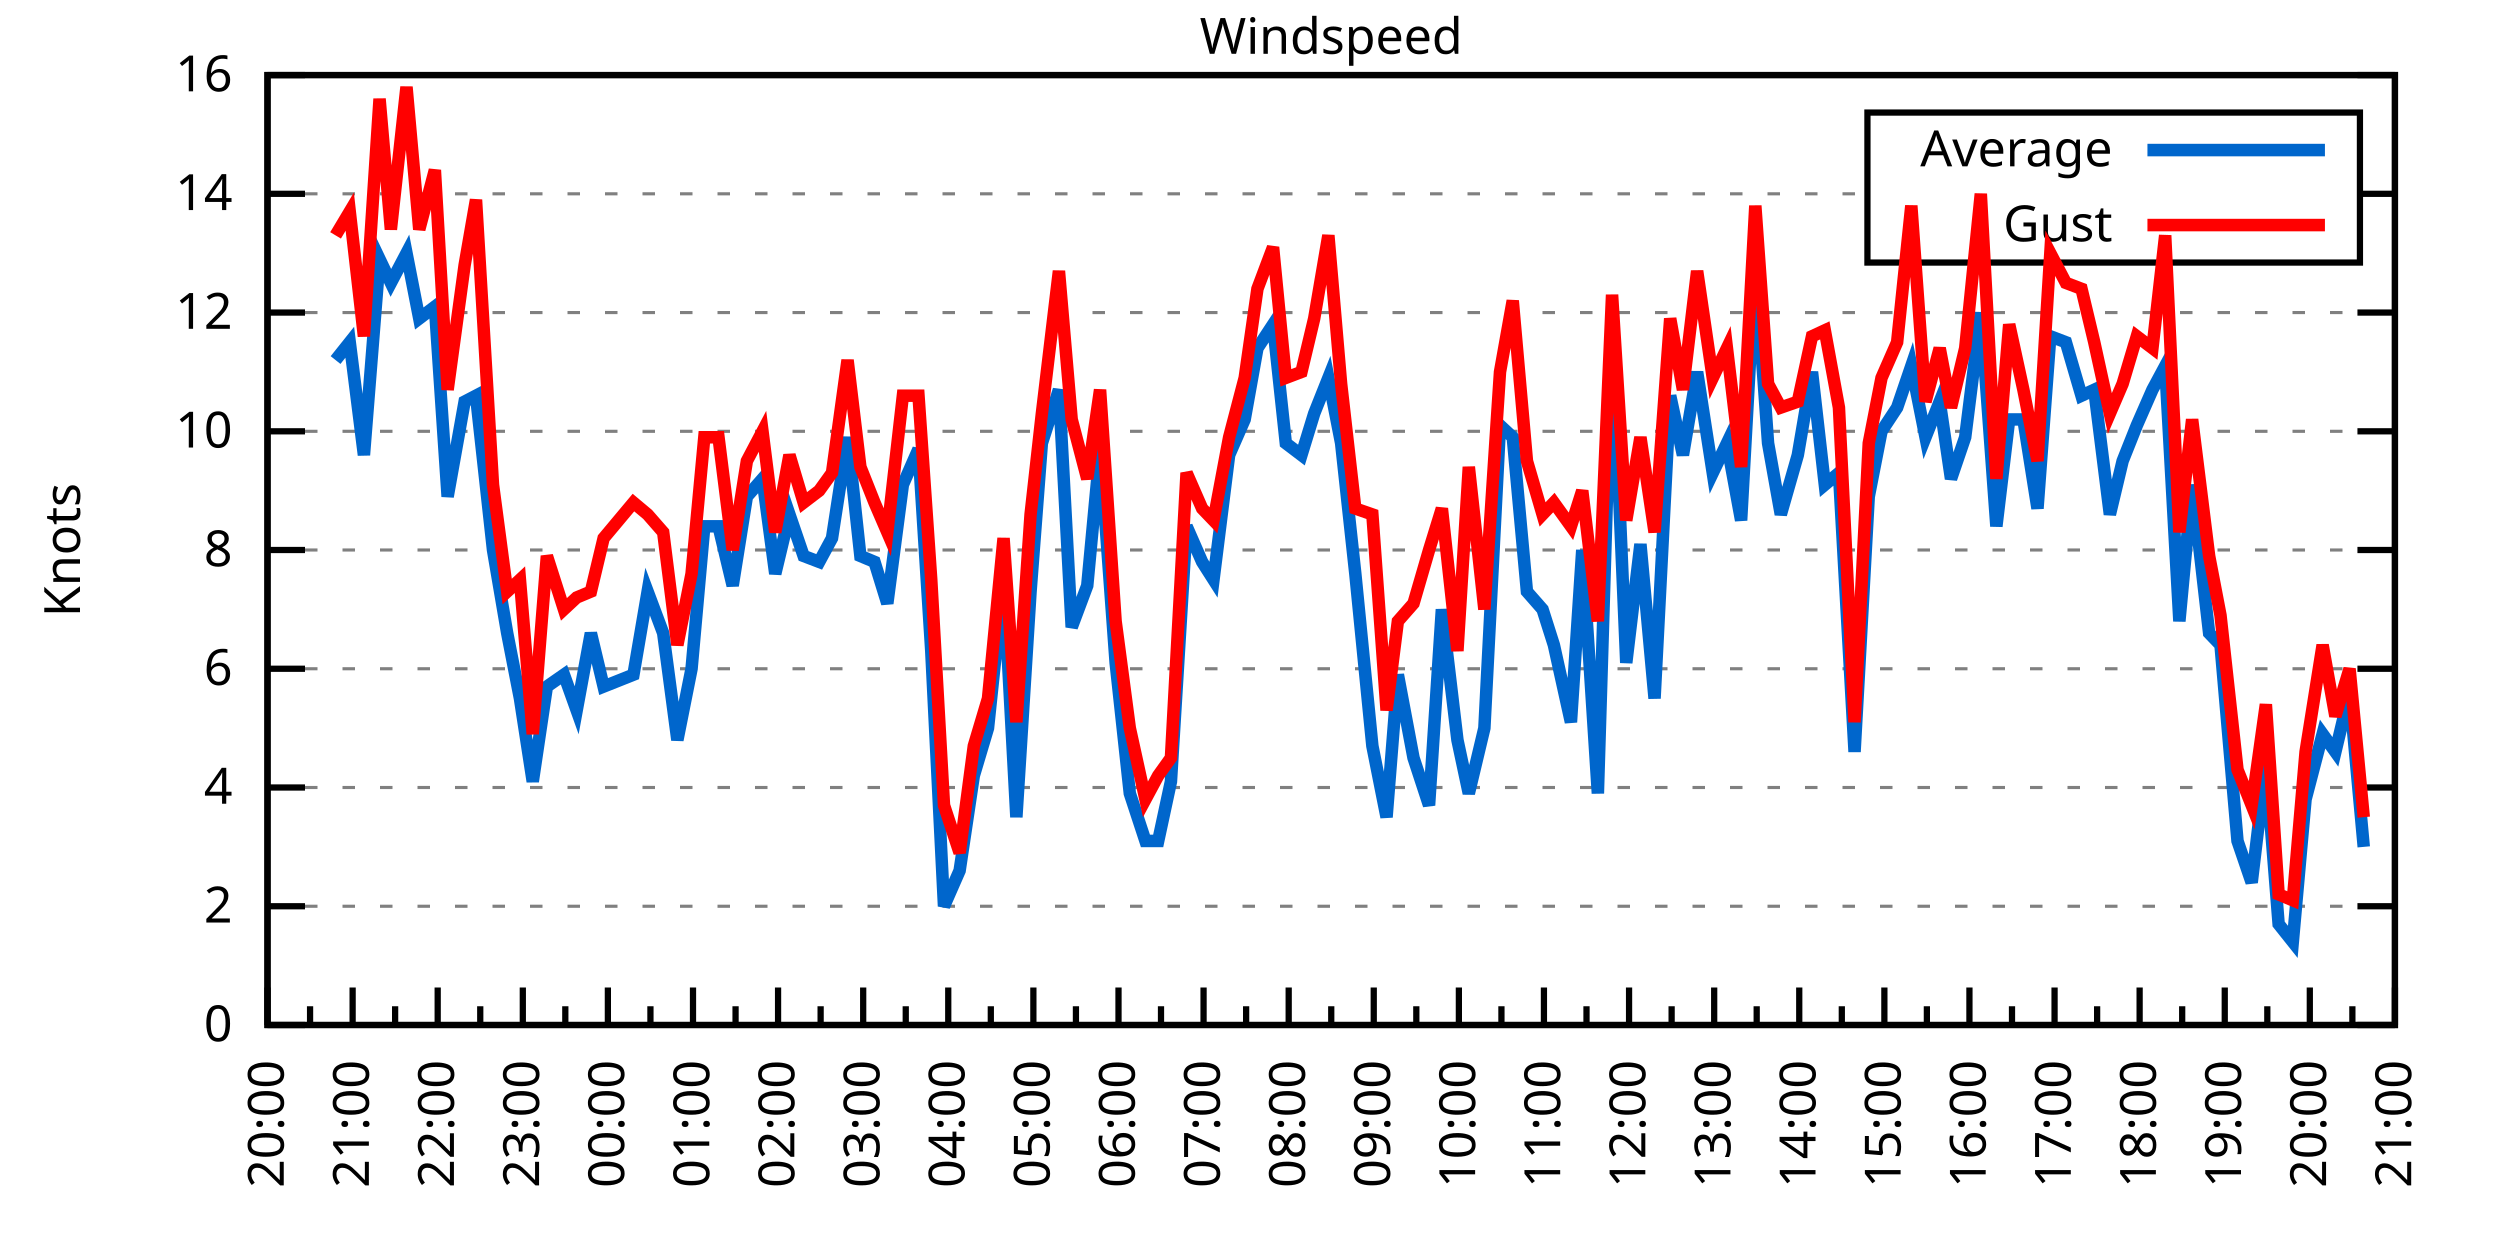
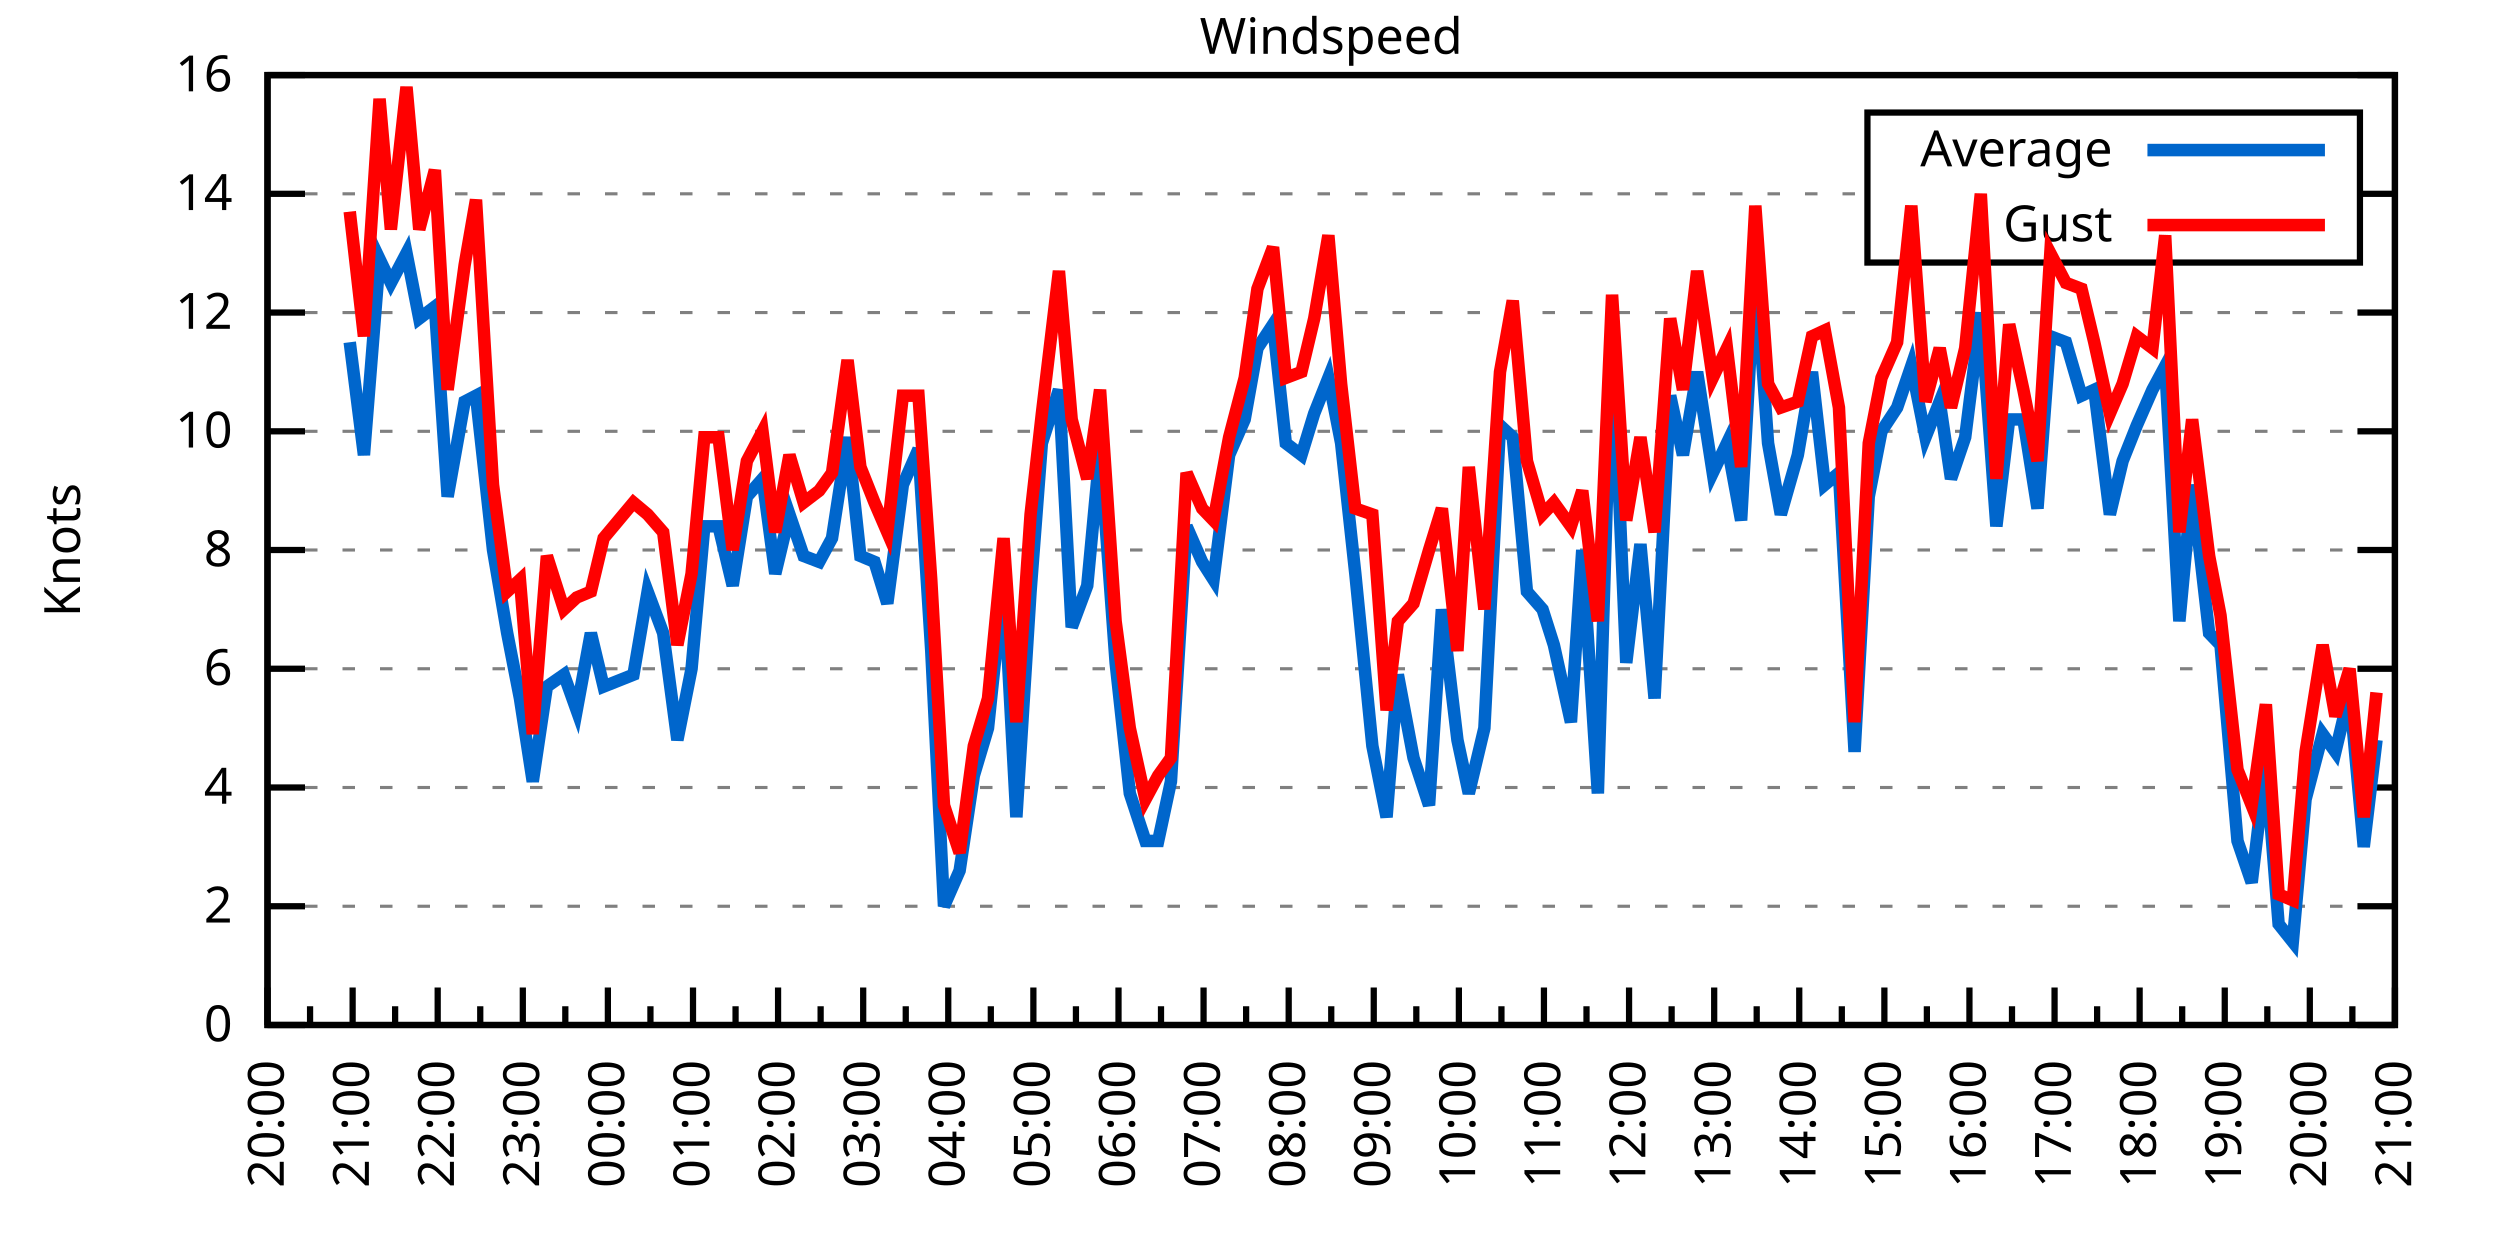
<svg xmlns="http://www.w3.org/2000/svg" xmlns:xlink="http://www.w3.org/1999/xlink" width="400" height="200" viewBox="0 0 400 200">
  <g id="gnuplot_canvas">
    <rect x="0" y="0" width="400" height="200" fill="none" />
    <defs>
      <circle id="gpDot" r="0.5" stroke-width="0.5" stroke="currentColor" />
      <path id="gpPt0" stroke-width="0.333" stroke="currentColor" d="M-1,0 h2 M0,-1 v2" />
      <path id="gpPt1" stroke-width="0.333" stroke="currentColor" d="M-1,-1 L1,1 M1,-1 L-1,1" />
      <path id="gpPt2" stroke-width="0.333" stroke="currentColor" d="M-1,0 L1,0 M0,-1 L0,1 M-1,-1 L1,1 M-1,1 L1,-1" />
      <rect id="gpPt3" stroke-width="0.333" stroke="currentColor" x="-1" y="-1" width="2" height="2" />
      <rect id="gpPt4" stroke-width="0.333" stroke="currentColor" fill="currentColor" x="-1" y="-1" width="2" height="2" />
      <circle id="gpPt5" stroke-width="0.333" stroke="currentColor" cx="0" cy="0" r="1" />
      <use xlink:href="#gpPt5" id="gpPt6" fill="currentColor" stroke="none" />
      <path id="gpPt7" stroke-width="0.333" stroke="currentColor" d="M0,-1.33 L-1.33,0.67 L1.33,0.67 z" />
      <use xlink:href="#gpPt7" id="gpPt8" fill="currentColor" stroke="none" />
      <use xlink:href="#gpPt7" id="gpPt9" stroke="currentColor" transform="rotate(180)" />
      <use xlink:href="#gpPt9" id="gpPt10" fill="currentColor" stroke="none" />
      <use xlink:href="#gpPt3" id="gpPt11" stroke="currentColor" transform="rotate(45)" />
      <use xlink:href="#gpPt11" id="gpPt12" fill="currentColor" stroke="none" />
      <path id="gpPt13" stroke-width="0.333" stroke="currentColor" d="M0,1.330 L1.265,0.411 L0.782,-1.067 L-0.782,-1.076 L-1.265,0.411 z" />
      <use xlink:href="#gpPt13" id="gpPt14" fill="currentColor" stroke="none" />
      <filter id="textbox" filterUnits="objectBoundingBox" x="0" y="0" height="1" width="1">
        <feFlood flood-color="white" flood-opacity="1" result="bgnd" />
        <feComposite in="SourceGraphic" in2="bgnd" operator="atop" />
      </filter>
      <filter id="greybox" filterUnits="objectBoundingBox" x="0" y="0" height="1" width="1">
        <feFlood flood-color="lightgrey" flood-opacity="1" result="grey" />
        <feComposite in="SourceGraphic" in2="grey" operator="atop" />
      </filter>
    </defs>
    <g fill="none" color="white" stroke="currentColor" stroke-width="1.00" stroke-linecap="butt" stroke-linejoin="miter">
</g>
    <g fill="none" color="black" stroke="currentColor" stroke-width="1.00" stroke-linecap="butt" stroke-linejoin="miter">
      <g stroke="none" shape-rendering="crispEdges">
        <polygon fill="rgb(255, 255, 255)" points="42.80,164.00 383.18,164.00 383.18,12.02 42.80,12.02 " />
      </g>
    </g>
    <g fill="none" color="black" stroke="currentColor" stroke-width="1.00" stroke-linecap="butt" stroke-linejoin="miter">
</g>
    <g fill="none" color="black" stroke="black" stroke-width="0.50" stroke-linecap="butt" stroke-linejoin="miter">
</g>
    <g fill="none" color="gray" stroke="currentColor" stroke-width="0.50" stroke-linecap="butt" stroke-linejoin="miter">
      <path stroke="gray" stroke-dasharray="2,4" class="gridline" d="M42.80,164.00 L383.19,164.00  " />
    </g>
    <g fill="none" color="gray" stroke="gray" stroke-width="1.00" stroke-linecap="butt" stroke-linejoin="miter">
</g>
    <g fill="none" color="black" stroke="currentColor" stroke-width="1.00" stroke-linecap="butt" stroke-linejoin="miter">
      <path stroke="black" d="M42.80,164.00 L48.80,164.00 M383.19,164.00 L377.19,164.00  " />
      <g transform="translate(37.20,166.60)" stroke="none" fill="black" font-family="Sans" font-size="8.00" text-anchor="end">
        <text>
          <tspan font-family="Sans"> 0</tspan>
        </text>
      </g>
    </g>
    <g fill="none" color="black" stroke="currentColor" stroke-width="1.00" stroke-linecap="butt" stroke-linejoin="miter">
</g>
    <g fill="none" color="black" stroke="black" stroke-width="0.50" stroke-linecap="butt" stroke-linejoin="miter">
</g>
    <g fill="none" color="gray" stroke="currentColor" stroke-width="0.50" stroke-linecap="butt" stroke-linejoin="miter">
      <path stroke="gray" stroke-dasharray="2,4" class="gridline" d="M42.80,145.00 L383.19,145.00  " />
    </g>
    <g fill="none" color="gray" stroke="gray" stroke-width="1.00" stroke-linecap="butt" stroke-linejoin="miter">
</g>
    <g fill="none" color="black" stroke="currentColor" stroke-width="1.00" stroke-linecap="butt" stroke-linejoin="miter">
      <path stroke="black" d="M42.80,145.00 L48.80,145.00 M383.19,145.00 L377.19,145.00  " />
      <g transform="translate(37.20,147.60)" stroke="none" fill="black" font-family="Sans" font-size="8.00" text-anchor="end">
        <text>
          <tspan font-family="Sans"> 2</tspan>
        </text>
      </g>
    </g>
    <g fill="none" color="black" stroke="currentColor" stroke-width="1.00" stroke-linecap="butt" stroke-linejoin="miter">
</g>
    <g fill="none" color="black" stroke="black" stroke-width="0.50" stroke-linecap="butt" stroke-linejoin="miter">
</g>
    <g fill="none" color="gray" stroke="currentColor" stroke-width="0.50" stroke-linecap="butt" stroke-linejoin="miter">
      <path stroke="gray" stroke-dasharray="2,4" class="gridline" d="M42.80,126.00 L383.19,126.00  " />
    </g>
    <g fill="none" color="gray" stroke="gray" stroke-width="1.00" stroke-linecap="butt" stroke-linejoin="miter">
</g>
    <g fill="none" color="black" stroke="currentColor" stroke-width="1.00" stroke-linecap="butt" stroke-linejoin="miter">
      <path stroke="black" d="M42.80,126.00 L48.80,126.00 M383.19,126.00 L377.19,126.00  " />
      <g transform="translate(37.20,128.60)" stroke="none" fill="black" font-family="Sans" font-size="8.00" text-anchor="end">
        <text>
          <tspan font-family="Sans"> 4</tspan>
        </text>
      </g>
    </g>
    <g fill="none" color="black" stroke="currentColor" stroke-width="1.00" stroke-linecap="butt" stroke-linejoin="miter">
</g>
    <g fill="none" color="black" stroke="black" stroke-width="0.50" stroke-linecap="butt" stroke-linejoin="miter">
</g>
    <g fill="none" color="gray" stroke="currentColor" stroke-width="0.50" stroke-linecap="butt" stroke-linejoin="miter">
      <path stroke="gray" stroke-dasharray="2,4" class="gridline" d="M42.80,107.00 L383.19,107.00  " />
    </g>
    <g fill="none" color="gray" stroke="gray" stroke-width="1.00" stroke-linecap="butt" stroke-linejoin="miter">
</g>
    <g fill="none" color="black" stroke="currentColor" stroke-width="1.00" stroke-linecap="butt" stroke-linejoin="miter">
      <path stroke="black" d="M42.80,107.00 L48.80,107.00 M383.19,107.00 L377.19,107.00  " />
      <g transform="translate(37.20,109.60)" stroke="none" fill="black" font-family="Sans" font-size="8.00" text-anchor="end">
        <text>
          <tspan font-family="Sans"> 6</tspan>
        </text>
      </g>
    </g>
    <g fill="none" color="black" stroke="currentColor" stroke-width="1.00" stroke-linecap="butt" stroke-linejoin="miter">
</g>
    <g fill="none" color="black" stroke="black" stroke-width="0.50" stroke-linecap="butt" stroke-linejoin="miter">
</g>
    <g fill="none" color="gray" stroke="currentColor" stroke-width="0.50" stroke-linecap="butt" stroke-linejoin="miter">
      <path stroke="gray" stroke-dasharray="2,4" class="gridline" d="M42.80,88.00 L383.19,88.00  " />
    </g>
    <g fill="none" color="gray" stroke="gray" stroke-width="1.00" stroke-linecap="butt" stroke-linejoin="miter">
</g>
    <g fill="none" color="black" stroke="currentColor" stroke-width="1.00" stroke-linecap="butt" stroke-linejoin="miter">
      <path stroke="black" d="M42.80,88.00 L48.80,88.00 M383.19,88.00 L377.19,88.00  " />
      <g transform="translate(37.20,90.60)" stroke="none" fill="black" font-family="Sans" font-size="8.00" text-anchor="end">
        <text>
          <tspan font-family="Sans"> 8</tspan>
        </text>
      </g>
    </g>
    <g fill="none" color="black" stroke="currentColor" stroke-width="1.00" stroke-linecap="butt" stroke-linejoin="miter">
</g>
    <g fill="none" color="black" stroke="black" stroke-width="0.50" stroke-linecap="butt" stroke-linejoin="miter">
</g>
    <g fill="none" color="gray" stroke="currentColor" stroke-width="0.50" stroke-linecap="butt" stroke-linejoin="miter">
      <path stroke="gray" stroke-dasharray="2,4" class="gridline" d="M42.80,69.01 L383.19,69.01  " />
    </g>
    <g fill="none" color="gray" stroke="gray" stroke-width="1.00" stroke-linecap="butt" stroke-linejoin="miter">
</g>
    <g fill="none" color="black" stroke="currentColor" stroke-width="1.00" stroke-linecap="butt" stroke-linejoin="miter">
      <path stroke="black" d="M42.80,69.01 L48.80,69.01 M383.19,69.01 L377.19,69.01  " />
      <g transform="translate(37.20,71.61)" stroke="none" fill="black" font-family="Sans" font-size="8.00" text-anchor="end">
        <text>
          <tspan font-family="Sans"> 10</tspan>
        </text>
      </g>
    </g>
    <g fill="none" color="black" stroke="currentColor" stroke-width="1.00" stroke-linecap="butt" stroke-linejoin="miter">
</g>
    <g fill="none" color="black" stroke="black" stroke-width="0.50" stroke-linecap="butt" stroke-linejoin="miter">
</g>
    <g fill="none" color="gray" stroke="currentColor" stroke-width="0.50" stroke-linecap="butt" stroke-linejoin="miter">
      <path stroke="gray" stroke-dasharray="2,4" class="gridline" d="M42.80,50.01 L383.19,50.01  " />
    </g>
    <g fill="none" color="gray" stroke="gray" stroke-width="1.00" stroke-linecap="butt" stroke-linejoin="miter">
</g>
    <g fill="none" color="black" stroke="currentColor" stroke-width="1.00" stroke-linecap="butt" stroke-linejoin="miter">
      <path stroke="black" d="M42.80,50.01 L48.80,50.01 M383.19,50.01 L377.19,50.01  " />
      <g transform="translate(37.20,52.61)" stroke="none" fill="black" font-family="Sans" font-size="8.00" text-anchor="end">
        <text>
          <tspan font-family="Sans"> 12</tspan>
        </text>
      </g>
    </g>
    <g fill="none" color="black" stroke="currentColor" stroke-width="1.00" stroke-linecap="butt" stroke-linejoin="miter">
</g>
    <g fill="none" color="black" stroke="black" stroke-width="0.50" stroke-linecap="butt" stroke-linejoin="miter">
</g>
    <g fill="none" color="gray" stroke="currentColor" stroke-width="0.50" stroke-linecap="butt" stroke-linejoin="miter">
      <path stroke="gray" stroke-dasharray="2,4" class="gridline" d="M42.80,31.01 L298.79,31.01 M377.59,31.01 L383.19,31.01  " />
    </g>
    <g fill="none" color="gray" stroke="gray" stroke-width="1.00" stroke-linecap="butt" stroke-linejoin="miter">
</g>
    <g fill="none" color="black" stroke="currentColor" stroke-width="1.00" stroke-linecap="butt" stroke-linejoin="miter">
      <path stroke="black" d="M42.80,31.01 L48.80,31.01 M383.19,31.01 L377.19,31.01  " />
      <g transform="translate(37.20,33.61)" stroke="none" fill="black" font-family="Sans" font-size="8.00" text-anchor="end">
        <text>
          <tspan font-family="Sans"> 14</tspan>
        </text>
      </g>
    </g>
    <g fill="none" color="black" stroke="currentColor" stroke-width="1.00" stroke-linecap="butt" stroke-linejoin="miter">
</g>
    <g fill="none" color="black" stroke="black" stroke-width="0.50" stroke-linecap="butt" stroke-linejoin="miter">
</g>
    <g fill="none" color="gray" stroke="currentColor" stroke-width="0.50" stroke-linecap="butt" stroke-linejoin="miter">
      <path stroke="gray" stroke-dasharray="2,4" class="gridline" d="M42.80,12.01 L383.19,12.01  " />
    </g>
    <g fill="none" color="gray" stroke="gray" stroke-width="1.00" stroke-linecap="butt" stroke-linejoin="miter">
</g>
    <g fill="none" color="black" stroke="currentColor" stroke-width="1.00" stroke-linecap="butt" stroke-linejoin="miter">
      <path stroke="black" d="M42.80,12.01 L48.80,12.01 M383.19,12.01 L377.19,12.01  " />
      <g transform="translate(37.20,14.61)" stroke="none" fill="black" font-family="Sans" font-size="8.00" text-anchor="end">
        <text>
          <tspan font-family="Sans"> 16</tspan>
        </text>
      </g>
    </g>
    <g fill="none" color="black" stroke="currentColor" stroke-width="1.00" stroke-linecap="butt" stroke-linejoin="miter">
      <path stroke="black" d="M42.80,164.00 L42.80,158.00  " />
      <g transform="translate(45.40,169.60) rotate(270)" stroke="none" fill="black" font-family="Sans" font-size="8.00" text-anchor="end">
        <text>
          <tspan font-family="Sans">20:00</tspan>
        </text>
      </g>
    </g>
    <g fill="none" color="black" stroke="currentColor" stroke-width="1.00" stroke-linecap="butt" stroke-linejoin="miter">
      <path stroke="black" d="M49.61,164.00 L49.61,161.00 M56.42,164.00 L56.42,158.00  " />
      <g transform="translate(59.02,169.60) rotate(270)" stroke="none" fill="black" font-family="Sans" font-size="8.00" text-anchor="end">
        <text>
          <tspan font-family="Sans">21:00</tspan>
        </text>
      </g>
    </g>
    <g fill="none" color="black" stroke="currentColor" stroke-width="1.00" stroke-linecap="butt" stroke-linejoin="miter">
      <path stroke="black" d="M63.22,164.00 L63.22,161.00 M70.03,164.00 L70.03,158.00  " />
      <g transform="translate(72.63,169.60) rotate(270)" stroke="none" fill="black" font-family="Sans" font-size="8.00" text-anchor="end">
        <text>
          <tspan font-family="Sans">22:00</tspan>
        </text>
      </g>
    </g>
    <g fill="none" color="black" stroke="currentColor" stroke-width="1.00" stroke-linecap="butt" stroke-linejoin="miter">
      <path stroke="black" d="M76.84,164.00 L76.84,161.00 M83.65,164.00 L83.65,158.00  " />
      <g transform="translate(86.25,169.60) rotate(270)" stroke="none" fill="black" font-family="Sans" font-size="8.00" text-anchor="end">
        <text>
          <tspan font-family="Sans">23:00</tspan>
        </text>
      </g>
    </g>
    <g fill="none" color="black" stroke="currentColor" stroke-width="1.00" stroke-linecap="butt" stroke-linejoin="miter">
      <path stroke="black" d="M90.45,164.00 L90.45,161.00 M97.26,164.00 L97.26,158.00  " />
      <g transform="translate(99.86,169.60) rotate(270)" stroke="none" fill="black" font-family="Sans" font-size="8.00" text-anchor="end">
        <text>
          <tspan font-family="Sans">00:00</tspan>
        </text>
      </g>
    </g>
    <g fill="none" color="black" stroke="currentColor" stroke-width="1.00" stroke-linecap="butt" stroke-linejoin="miter">
      <path stroke="black" d="M104.07,164.00 L104.07,161.00 M110.88,164.00 L110.88,158.00  " />
      <g transform="translate(113.48,169.60) rotate(270)" stroke="none" fill="black" font-family="Sans" font-size="8.00" text-anchor="end">
        <text>
          <tspan font-family="Sans">01:00</tspan>
        </text>
      </g>
    </g>
    <g fill="none" color="black" stroke="currentColor" stroke-width="1.00" stroke-linecap="butt" stroke-linejoin="miter">
      <path stroke="black" d="M117.69,164.00 L117.69,161.00 M124.49,164.00 L124.49,158.00  " />
      <g transform="translate(127.09,169.60) rotate(270)" stroke="none" fill="black" font-family="Sans" font-size="8.00" text-anchor="end">
        <text>
          <tspan font-family="Sans">02:00</tspan>
        </text>
      </g>
    </g>
    <g fill="none" color="black" stroke="currentColor" stroke-width="1.00" stroke-linecap="butt" stroke-linejoin="miter">
      <path stroke="black" d="M131.30,164.00 L131.30,161.00 M138.11,164.00 L138.11,158.00  " />
      <g transform="translate(140.71,169.60) rotate(270)" stroke="none" fill="black" font-family="Sans" font-size="8.00" text-anchor="end">
        <text>
          <tspan font-family="Sans">03:00</tspan>
        </text>
      </g>
    </g>
    <g fill="none" color="black" stroke="currentColor" stroke-width="1.00" stroke-linecap="butt" stroke-linejoin="miter">
      <path stroke="black" d="M144.92,164.00 L144.92,161.00 M151.72,164.00 L151.72,158.00  " />
      <g transform="translate(154.32,169.60) rotate(270)" stroke="none" fill="black" font-family="Sans" font-size="8.00" text-anchor="end">
        <text>
          <tspan font-family="Sans">04:00</tspan>
        </text>
      </g>
    </g>
    <g fill="none" color="black" stroke="currentColor" stroke-width="1.00" stroke-linecap="butt" stroke-linejoin="miter">
      <path stroke="black" d="M158.53,164.00 L158.53,161.00 M165.34,164.00 L165.34,158.00  " />
      <g transform="translate(167.94,169.60) rotate(270)" stroke="none" fill="black" font-family="Sans" font-size="8.00" text-anchor="end">
        <text>
          <tspan font-family="Sans">05:00</tspan>
        </text>
      </g>
    </g>
    <g fill="none" color="black" stroke="currentColor" stroke-width="1.00" stroke-linecap="butt" stroke-linejoin="miter">
      <path stroke="black" d="M172.15,164.00 L172.15,161.00 M178.96,164.00 L178.96,158.00  " />
      <g transform="translate(181.56,169.60) rotate(270)" stroke="none" fill="black" font-family="Sans" font-size="8.00" text-anchor="end">
        <text>
          <tspan font-family="Sans">06:00</tspan>
        </text>
      </g>
    </g>
    <g fill="none" color="black" stroke="currentColor" stroke-width="1.00" stroke-linecap="butt" stroke-linejoin="miter">
      <path stroke="black" d="M185.76,164.00 L185.76,161.00 M192.57,164.00 L192.57,158.00  " />
      <g transform="translate(195.17,169.60) rotate(270)" stroke="none" fill="black" font-family="Sans" font-size="8.00" text-anchor="end">
        <text>
          <tspan font-family="Sans">07:00</tspan>
        </text>
      </g>
    </g>
    <g fill="none" color="black" stroke="currentColor" stroke-width="1.00" stroke-linecap="butt" stroke-linejoin="miter">
      <path stroke="black" d="M199.38,164.00 L199.38,161.00 M206.19,164.00 L206.19,158.00  " />
      <g transform="translate(208.79,169.60) rotate(270)" stroke="none" fill="black" font-family="Sans" font-size="8.00" text-anchor="end">
        <text>
          <tspan font-family="Sans">08:00</tspan>
        </text>
      </g>
    </g>
    <g fill="none" color="black" stroke="currentColor" stroke-width="1.00" stroke-linecap="butt" stroke-linejoin="miter">
      <path stroke="black" d="M213.00,164.00 L213.00,161.00 M219.80,164.00 L219.80,158.00  " />
      <g transform="translate(222.40,169.60) rotate(270)" stroke="none" fill="black" font-family="Sans" font-size="8.00" text-anchor="end">
        <text>
          <tspan font-family="Sans">09:00</tspan>
        </text>
      </g>
    </g>
    <g fill="none" color="black" stroke="currentColor" stroke-width="1.00" stroke-linecap="butt" stroke-linejoin="miter">
      <path stroke="black" d="M226.61,164.00 L226.61,161.00 M233.42,164.00 L233.42,158.00  " />
      <g transform="translate(236.02,169.60) rotate(270)" stroke="none" fill="black" font-family="Sans" font-size="8.00" text-anchor="end">
        <text>
          <tspan font-family="Sans">10:00</tspan>
        </text>
      </g>
    </g>
    <g fill="none" color="black" stroke="currentColor" stroke-width="1.00" stroke-linecap="butt" stroke-linejoin="miter">
      <path stroke="black" d="M240.23,164.00 L240.23,161.00 M247.03,164.00 L247.03,158.00  " />
      <g transform="translate(249.63,169.60) rotate(270)" stroke="none" fill="black" font-family="Sans" font-size="8.00" text-anchor="end">
        <text>
          <tspan font-family="Sans">11:00</tspan>
        </text>
      </g>
    </g>
    <g fill="none" color="black" stroke="currentColor" stroke-width="1.00" stroke-linecap="butt" stroke-linejoin="miter">
      <path stroke="black" d="M253.84,164.00 L253.84,161.00 M260.65,164.00 L260.65,158.00  " />
      <g transform="translate(263.25,169.60) rotate(270)" stroke="none" fill="black" font-family="Sans" font-size="8.00" text-anchor="end">
        <text>
          <tspan font-family="Sans">12:00</tspan>
        </text>
      </g>
    </g>
    <g fill="none" color="black" stroke="currentColor" stroke-width="1.00" stroke-linecap="butt" stroke-linejoin="miter">
      <path stroke="black" d="M267.46,164.00 L267.46,161.00 M274.27,164.00 L274.27,158.00  " />
      <g transform="translate(276.87,169.60) rotate(270)" stroke="none" fill="black" font-family="Sans" font-size="8.00" text-anchor="end">
        <text>
          <tspan font-family="Sans">13:00</tspan>
        </text>
      </g>
    </g>
    <g fill="none" color="black" stroke="currentColor" stroke-width="1.00" stroke-linecap="butt" stroke-linejoin="miter">
      <path stroke="black" d="M281.07,164.00 L281.07,161.00 M287.88,164.00 L287.88,158.00  " />
      <g transform="translate(290.48,169.60) rotate(270)" stroke="none" fill="black" font-family="Sans" font-size="8.00" text-anchor="end">
        <text>
          <tspan font-family="Sans">14:00</tspan>
        </text>
      </g>
    </g>
    <g fill="none" color="black" stroke="currentColor" stroke-width="1.00" stroke-linecap="butt" stroke-linejoin="miter">
      <path stroke="black" d="M294.69,164.00 L294.69,161.00 M301.50,164.00 L301.50,158.00  " />
      <g transform="translate(304.10,169.60) rotate(270)" stroke="none" fill="black" font-family="Sans" font-size="8.00" text-anchor="end">
        <text>
          <tspan font-family="Sans">15:00</tspan>
        </text>
      </g>
    </g>
    <g fill="none" color="black" stroke="currentColor" stroke-width="1.00" stroke-linecap="butt" stroke-linejoin="miter">
      <path stroke="black" d="M308.30,164.00 L308.30,161.00 M315.11,164.00 L315.11,158.00  " />
      <g transform="translate(317.71,169.60) rotate(270)" stroke="none" fill="black" font-family="Sans" font-size="8.00" text-anchor="end">
        <text>
          <tspan font-family="Sans">16:00</tspan>
        </text>
      </g>
    </g>
    <g fill="none" color="black" stroke="currentColor" stroke-width="1.00" stroke-linecap="butt" stroke-linejoin="miter">
      <path stroke="black" d="M321.92,164.00 L321.92,161.00 M328.73,164.00 L328.73,158.00  " />
      <g transform="translate(331.33,169.60) rotate(270)" stroke="none" fill="black" font-family="Sans" font-size="8.00" text-anchor="end">
        <text>
          <tspan font-family="Sans">17:00</tspan>
        </text>
      </g>
    </g>
    <g fill="none" color="black" stroke="currentColor" stroke-width="1.00" stroke-linecap="butt" stroke-linejoin="miter">
      <path stroke="black" d="M335.54,164.00 L335.54,161.00 M342.34,164.00 L342.34,158.00  " />
      <g transform="translate(344.94,169.60) rotate(270)" stroke="none" fill="black" font-family="Sans" font-size="8.00" text-anchor="end">
        <text>
          <tspan font-family="Sans">18:00</tspan>
        </text>
      </g>
    </g>
    <g fill="none" color="black" stroke="currentColor" stroke-width="1.00" stroke-linecap="butt" stroke-linejoin="miter">
      <path stroke="black" d="M349.15,164.00 L349.15,161.00 M355.96,164.00 L355.96,158.00  " />
      <g transform="translate(358.56,169.60) rotate(270)" stroke="none" fill="black" font-family="Sans" font-size="8.00" text-anchor="end">
        <text>
          <tspan font-family="Sans">19:00</tspan>
        </text>
      </g>
    </g>
    <g fill="none" color="black" stroke="currentColor" stroke-width="1.00" stroke-linecap="butt" stroke-linejoin="miter">
      <path stroke="black" d="M362.77,164.00 L362.77,161.00 M369.57,164.00 L369.57,158.00  " />
      <g transform="translate(372.17,169.60) rotate(270)" stroke="none" fill="black" font-family="Sans" font-size="8.00" text-anchor="end">
        <text>
          <tspan font-family="Sans">20:00</tspan>
        </text>
      </g>
    </g>
    <g fill="none" color="black" stroke="currentColor" stroke-width="1.00" stroke-linecap="butt" stroke-linejoin="miter">
      <path stroke="black" d="M376.38,164.00 L376.38,161.00 M383.19,164.00 L383.19,158.00  " />
      <g transform="translate(385.79,169.60) rotate(270)" stroke="none" fill="black" font-family="Sans" font-size="8.00" text-anchor="end">
        <text>
          <tspan font-family="Sans">21:00</tspan>
        </text>
      </g>
    </g>
    <g fill="none" color="black" stroke="currentColor" stroke-width="1.00" stroke-linecap="butt" stroke-linejoin="miter">
</g>
    <g fill="none" color="black" stroke="currentColor" stroke-width="1.00" stroke-linecap="butt" stroke-linejoin="miter">
      <path stroke="black" d="M42.80,12.01 L42.80,164.00 L383.19,164.00 L383.19,12.01 L42.80,12.01 Z  " />
    </g>
    <g fill="none" color="black" stroke="currentColor" stroke-width="1.00" stroke-linecap="butt" stroke-linejoin="miter">
      <g transform="translate(12.80,88.01) rotate(270)" stroke="none" fill="black" font-family="Sans" font-size="8.00" text-anchor="middle">
        <text>
          <tspan font-family="Sans">Knots</tspan>
        </text>
      </g>
    </g>
    <g fill="none" color="black" stroke="currentColor" stroke-width="1.00" stroke-linecap="butt" stroke-linejoin="miter">
</g>
    <g fill="none" color="black" stroke="currentColor" stroke-width="1.00" stroke-linecap="butt" stroke-linejoin="miter">
      <path stroke="black" d="M298.79,42.01 L298.79,18.01 L377.59,18.01 L377.59,42.01 L298.79,42.01 Z  " />
    </g>
    <g id="Windspeed_plot_1">
      <g fill="none" color="white" stroke="black" stroke-width="2.00" stroke-linecap="butt" stroke-linejoin="miter">
</g>
      <g fill="none" color="black" stroke="currentColor" stroke-width="2.00" stroke-linecap="butt" stroke-linejoin="miter">
        <g transform="translate(337.99,26.61)" stroke="none" fill="black" font-family="Sans" font-size="8.00" text-anchor="end">
          <text>
            <tspan font-family="Sans">Average</tspan>
          </text>
        </g>
      </g>
      <g fill="none" color="black" stroke="currentColor" stroke-width="2.00" stroke-linecap="butt" stroke-linejoin="miter">
-         <path stroke="rgb(  0, 102, 204)" d="M343.59,24.01 L371.99,24.01 M53.69,57.61 L55.96,54.76 L58.23,72.81 L60.73,41.46 L62.54,45.26 L65.04,40.51   L67.08,50.96 L69.58,49.06 L71.62,79.46 L74.34,64.26 L76.16,63.31 L78.88,88.00 L81.15,101.30 L83.19,111.75   L85.24,125.05 L87.50,109.85 L90.23,107.95 L92.27,113.65 L94.54,101.30 L96.58,109.85 L101.35,107.95 L103.62,94.65   L106.11,101.30 L108.38,118.40 L110.65,107.00 L112.69,84.21 L114.96,84.21 L117.23,93.70 L119.50,79.46 L122.00,76.61   L124.04,91.80 L126.31,82.31 L128.58,88.95 L131.07,89.90 L133.12,86.11 L135.61,69.96 L137.66,88.95 L139.92,89.90   L141.97,96.55 L144.46,77.56 L146.96,71.86 L149.00,104.15 L151.04,145.00 L153.54,139.30 L155.81,124.10 L158.08,116.50   L160.57,92.75 L162.62,130.75 L164.89,94.65 L166.70,70.91 L169.43,62.36 L171.47,100.35 L173.96,93.70 L176.01,71.86   L178.50,106.05 L180.77,126.95 L183.27,134.55 L185.31,134.55 L187.35,125.05 L189.85,84.21 L192.34,89.90 L194.16,92.75   L196.66,72.81 L199.15,67.11 L201.19,55.71 L203.69,51.91 L205.73,70.91 L208.23,72.81 L210.27,66.16 L212.54,60.46   L214.58,70.91 L216.85,91.80 L219.58,119.35 L221.85,130.75 L223.66,107.95 L226.16,121.25 L228.65,128.85 L230.70,97.50   L233.19,118.40 L235.01,126.95 L237.50,116.50 L240.00,68.06 L242.04,69.96 L244.31,94.65 L246.81,97.50 L248.62,103.20   L251.35,115.55 L253.16,88.00 L255.66,126.95 L257.93,52.86 L260.20,106.05 L262.47,87.06 L264.73,111.75 L267.23,63.31   L269.27,72.81 L271.54,59.51 L274.04,75.66 L276.31,70.91 L278.58,83.26 L280.85,42.41 L282.89,70.91 L284.93,82.31   L287.65,72.81 L289.92,59.51 L291.97,77.56 L294.23,75.66 L296.73,120.30 L299.00,79.46 L301.04,69.01 L303.54,65.21   L305.81,58.56 L308.08,69.96 L310.35,64.26 L312.16,76.61 L314.43,69.96 L316.93,50.01 L319.42,84.21 L321.47,67.11   L323.74,67.11 L326.00,81.36 L328.05,53.81 L330.54,54.76 L333.04,63.31 L335.08,62.36 L337.58,82.31 L339.62,73.76   L341.89,68.06 L344.39,62.36 L346.43,58.56 L348.70,99.40 L350.74,77.56 L353.46,101.30 L355.28,103.20 L358.00,134.55   L360.27,141.20 L362.54,122.20 L364.58,147.85 L366.85,150.70 L368.89,127.90 L371.62,117.45 L373.66,120.30 L375.93,110.80   L378.20,135.50  " />
+         <path stroke="rgb(  0, 102, 204)" d="M343.59,24.01 L371.99,24.01 M55.96,54.76 L58.23,72.81 L60.73,41.46 L62.54,45.26 L65.04,40.51 L67.08,50.96   L69.58,49.06 L71.62,79.46 L74.34,64.26 L76.16,63.31 L78.88,88.00 L81.15,101.30 L83.19,111.75 L85.24,125.05   L87.50,109.85 L90.23,107.95 L92.27,113.65 L94.54,101.30 L96.58,109.85 L101.35,107.95 L103.62,94.65 L106.11,101.30   L108.38,118.40 L110.65,107.00 L112.69,84.21 L114.96,84.21 L117.23,93.70 L119.50,79.46 L122.00,76.61 L124.04,91.80   L126.31,82.31 L128.58,88.95 L131.07,89.90 L133.12,86.11 L135.61,69.96 L137.66,88.95 L139.92,89.90 L141.97,96.55   L144.46,77.56 L146.96,71.86 L149.00,104.15 L151.04,145.00 L153.54,139.30 L155.81,124.10 L158.08,116.50 L160.57,92.75   L162.62,130.75 L164.89,94.65 L166.70,70.91 L169.43,62.36 L171.47,100.35 L173.96,93.70 L176.01,71.86 L178.50,106.05   L180.77,126.95 L183.27,134.55 L185.31,134.55 L187.35,125.05 L189.85,84.21 L192.34,89.90 L194.16,92.75 L196.66,72.81   L199.15,67.11 L201.19,55.71 L203.69,51.91 L205.73,70.91 L208.23,72.81 L210.27,66.16 L212.54,60.46 L214.58,70.91   L216.85,91.80 L219.58,119.35 L221.85,130.75 L223.66,107.95 L226.16,121.25 L228.65,128.85 L230.70,97.50 L233.19,118.40   L235.01,126.95 L237.50,116.50 L240.00,68.06 L242.04,69.96 L244.31,94.65 L246.81,97.50 L248.62,103.20 L251.35,115.55   L253.16,88.00 L255.66,126.95 L257.93,52.86 L260.20,106.05 L262.47,87.06 L264.73,111.75 L267.23,63.31 L269.27,72.81   L271.54,59.51 L274.04,75.66 L276.31,70.91 L278.58,83.26 L280.85,42.41 L282.89,70.91 L284.93,82.31 L287.65,72.81   L289.92,59.51 L291.97,77.56 L294.23,75.66 L296.73,120.30 L299.00,79.46 L301.04,69.01 L303.54,65.21 L305.81,58.56   L308.08,69.96 L310.35,64.26 L312.16,76.61 L314.43,69.96 L316.93,50.01 L319.42,84.21 L321.47,67.11 L323.74,67.11   L326.00,81.36 L328.05,53.81 L330.54,54.76 L333.04,63.31 L335.08,62.36 L337.58,82.31 L339.62,73.76 L341.89,68.06   L344.39,62.36 L346.43,58.56 L348.70,99.40 L350.74,77.56 L353.46,101.30 L355.28,103.20 L358.00,134.55 L360.27,141.20   L362.54,122.20 L364.58,147.85 L366.85,150.70 L368.89,127.90 L371.62,117.45 L373.66,120.30 L375.93,110.80 L378.20,135.50   L380.24,118.40  " />
      </g>
    </g>
    <g id="Windspeed_plot_2">
      <g fill="none" color="black" stroke="currentColor" stroke-width="2.00" stroke-linecap="butt" stroke-linejoin="miter">
        <g transform="translate(337.99,38.61)" stroke="none" fill="black" font-family="Sans" font-size="8.00" text-anchor="end">
          <text>
            <tspan font-family="Sans">Gust</tspan>
          </text>
        </g>
      </g>
      <g fill="none" color="black" stroke="currentColor" stroke-width="2.00" stroke-linecap="butt" stroke-linejoin="miter">
-         <path stroke="rgb(255,   0,   0)" d="M343.59,36.01 L371.99,36.01 M53.69,37.66 L55.96,33.86 L58.23,53.81 L60.73,15.81 L62.54,36.71 L65.04,13.91   L67.08,36.71 L69.58,27.21 L71.62,62.36 L74.34,42.41 L76.16,31.96 L78.88,77.56 L81.15,94.65 L83.19,92.75   L85.24,117.45 L87.50,88.95 L90.23,97.50 L92.27,95.60 L94.54,94.65 L96.58,86.11 L101.35,80.41 L103.62,82.31   L106.11,85.16 L108.38,103.20 L110.65,91.80 L112.69,69.96 L114.96,69.96 L117.23,88.00 L119.50,73.76 L122.00,69.01   L124.04,85.16 L126.31,72.81 L128.58,80.41 L131.07,78.51 L133.12,75.66 L135.61,57.61 L137.66,74.71 L139.92,80.41   L141.97,85.16 L144.46,63.31 L146.96,63.31 L149.00,92.75 L151.04,128.85 L153.54,136.45 L155.81,119.35 L158.08,111.75   L160.57,86.11 L162.62,115.55 L164.89,82.31 L166.70,66.16 L169.43,43.36 L171.47,67.11 L173.96,76.61 L176.01,62.36   L178.50,99.40 L180.77,116.50 L183.27,127.90 L185.31,124.10 L187.35,121.25 L189.85,75.66 L192.34,81.36 L194.16,83.26   L196.66,69.96 L199.15,60.46 L201.19,46.21 L203.69,39.56 L205.73,60.46 L208.23,59.51 L210.27,50.96 L212.54,37.66   L214.58,61.41 L216.85,81.36 L219.58,82.31 L221.85,113.65 L223.66,99.40 L226.16,96.55 L228.65,88.00 L230.70,81.36   L233.19,104.15 L235.01,74.71 L237.50,97.50 L240.00,59.51 L242.04,48.11 L244.31,73.76 L246.81,82.31 L248.62,80.41   L251.35,84.21 L253.16,78.51 L255.66,99.40 L257.93,47.16 L260.20,83.26 L262.47,69.96 L264.73,85.16 L267.23,50.96   L269.27,62.36 L271.54,43.36 L274.04,60.46 L276.31,55.71 L278.58,74.71 L280.85,32.91 L282.89,61.41 L284.93,65.21   L287.65,64.26 L289.92,53.81 L291.97,52.86 L294.23,65.21 L296.73,115.55 L299.00,70.91 L301.04,60.46 L303.54,54.76   L305.81,32.91 L308.08,64.26 L310.35,55.71 L312.16,65.21 L314.43,55.71 L316.93,31.01 L319.42,76.61 L321.47,51.91   L323.74,62.36 L326.00,73.76 L328.05,40.51 L330.54,45.26 L333.04,46.21 L335.08,54.76 L337.58,66.16 L339.62,61.41   L341.89,53.81 L344.39,55.71 L346.43,37.66 L348.70,85.16 L350.74,67.11 L353.46,88.95 L355.28,98.45 L358.00,123.15   L360.27,128.85 L362.54,112.70 L364.58,143.10 L366.85,144.05 L368.89,120.30 L371.62,103.20 L373.66,114.60 L375.93,107.00   L378.20,130.75  " />
+         <path stroke="rgb(255,   0,   0)" d="M343.59,36.01 L371.99,36.01 M55.96,33.86 L58.23,53.81 L60.73,15.81 L62.54,36.71 L65.04,13.91 L67.08,36.71   L69.58,27.21 L71.62,62.36 L74.34,42.41 L76.16,31.96 L78.88,77.56 L81.15,94.65 L83.19,92.75 L85.24,117.45   L87.50,88.95 L90.23,97.50 L92.27,95.60 L94.54,94.65 L96.58,86.11 L101.35,80.41 L103.62,82.31 L106.11,85.16   L108.38,103.20 L110.65,91.80 L112.69,69.96 L114.96,69.96 L117.23,88.00 L119.50,73.76 L122.00,69.01 L124.04,85.16   L126.31,72.81 L128.58,80.41 L131.07,78.51 L133.12,75.66 L135.61,57.61 L137.66,74.71 L139.92,80.41 L141.97,85.16   L144.46,63.31 L146.96,63.31 L149.00,92.75 L151.04,128.85 L153.54,136.45 L155.81,119.35 L158.08,111.75 L160.57,86.11   L162.62,115.55 L164.89,82.31 L166.70,66.16 L169.43,43.36 L171.47,67.11 L173.96,76.61 L176.01,62.36 L178.50,99.40   L180.77,116.50 L183.27,127.90 L185.31,124.10 L187.35,121.25 L189.85,75.66 L192.34,81.36 L194.16,83.26 L196.66,69.96   L199.15,60.46 L201.19,46.21 L203.69,39.56 L205.73,60.46 L208.23,59.51 L210.27,50.96 L212.54,37.66 L214.58,61.41   L216.85,81.36 L219.58,82.31 L221.85,113.65 L223.66,99.40 L226.16,96.55 L228.65,88.00 L230.70,81.36 L233.19,104.15   L235.01,74.71 L237.50,97.50 L240.00,59.51 L242.04,48.11 L244.31,73.76 L246.81,82.31 L248.62,80.41 L251.35,84.21   L253.16,78.51 L255.66,99.40 L257.93,47.16 L260.20,83.26 L262.47,69.96 L264.73,85.16 L267.23,50.96 L269.27,62.36   L271.54,43.36 L274.04,60.46 L276.31,55.71 L278.58,74.71 L280.85,32.91 L282.89,61.41 L284.93,65.21 L287.65,64.26   L289.92,53.81 L291.97,52.86 L294.23,65.21 L296.73,115.55 L299.00,70.91 L301.04,60.46 L303.54,54.76 L305.81,32.91   L308.08,64.26 L310.35,55.71 L312.16,65.21 L314.43,55.71 L316.93,31.01 L319.42,76.61 L321.47,51.91 L323.74,62.36   L326.00,73.76 L328.05,40.51 L330.54,45.26 L333.04,46.21 L335.08,54.76 L337.58,66.16 L339.62,61.41 L341.89,53.81   L344.39,55.71 L346.43,37.66 L348.70,85.16 L350.74,67.11 L353.46,88.95 L355.28,98.45 L358.00,123.15 L360.27,128.85   L362.54,112.70 L364.58,143.10 L366.85,144.05 L368.89,120.30 L371.62,103.20 L373.66,114.60 L375.93,107.00 L378.20,130.75   L380.24,110.80  " />
      </g>
    </g>
    <g fill="none" color="black" stroke="currentColor" stroke-width="2.00" stroke-linecap="butt" stroke-linejoin="miter">
</g>
    <g fill="none" color="black" stroke="black" stroke-width="1.00" stroke-linecap="butt" stroke-linejoin="miter">
</g>
    <g fill="none" color="black" stroke="currentColor" stroke-width="1.00" stroke-linecap="butt" stroke-linejoin="miter">
      <path stroke="black" d="M42.80,12.01 L42.80,164.00 L383.19,164.00 L383.19,12.01 L42.80,12.01 Z  " />
    </g>
    <g fill="none" color="black" stroke="currentColor" stroke-width="1.00" stroke-linecap="butt" stroke-linejoin="miter">
      <g transform="translate(212.99,8.61)" stroke="none" fill="black" font-family="Sans" font-size="8.00" text-anchor="middle">
        <text>
          <tspan font-family="Sans">Windspeed</tspan>
        </text>
      </g>
    </g>
    <g fill="none" color="black" stroke="currentColor" stroke-width="1.00" stroke-linecap="butt" stroke-linejoin="miter">
</g>
  </g>
</svg>
